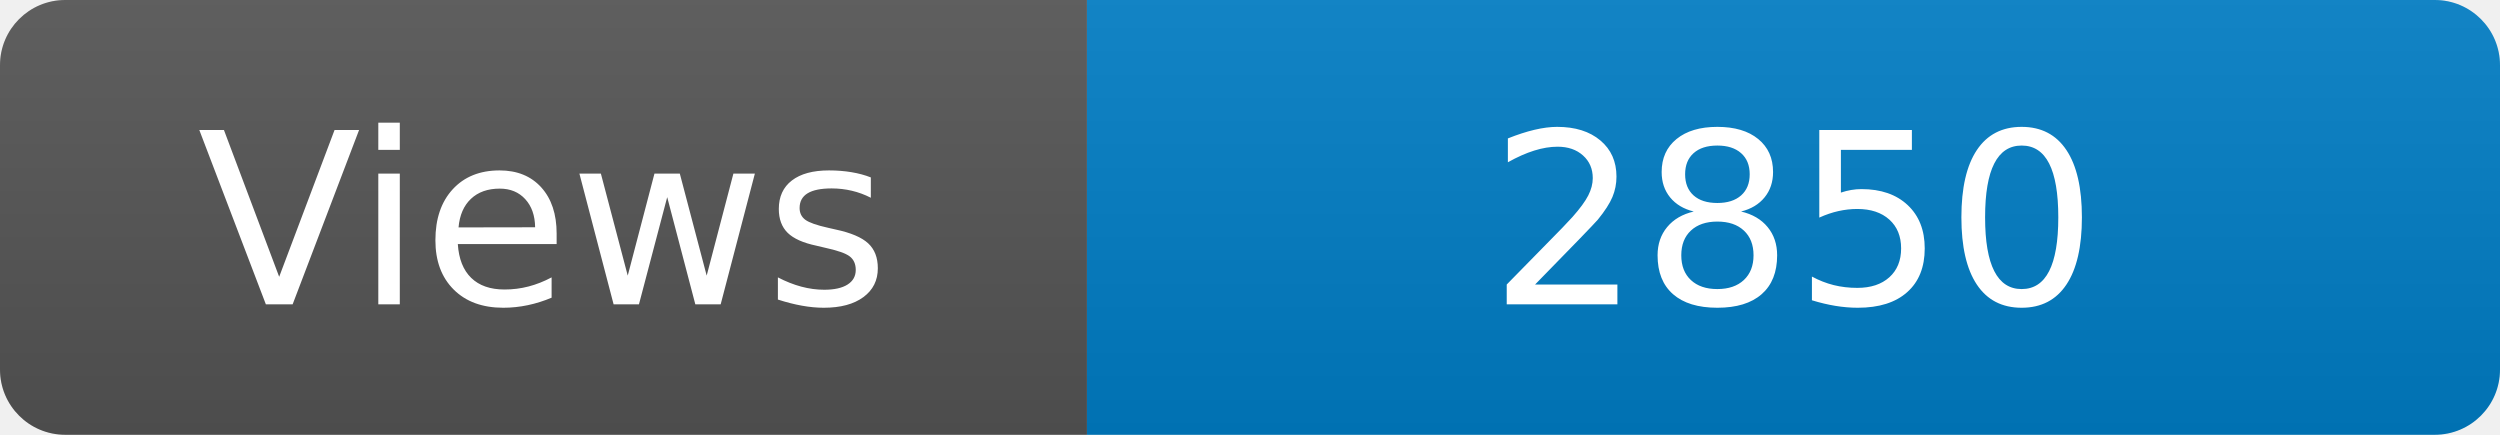
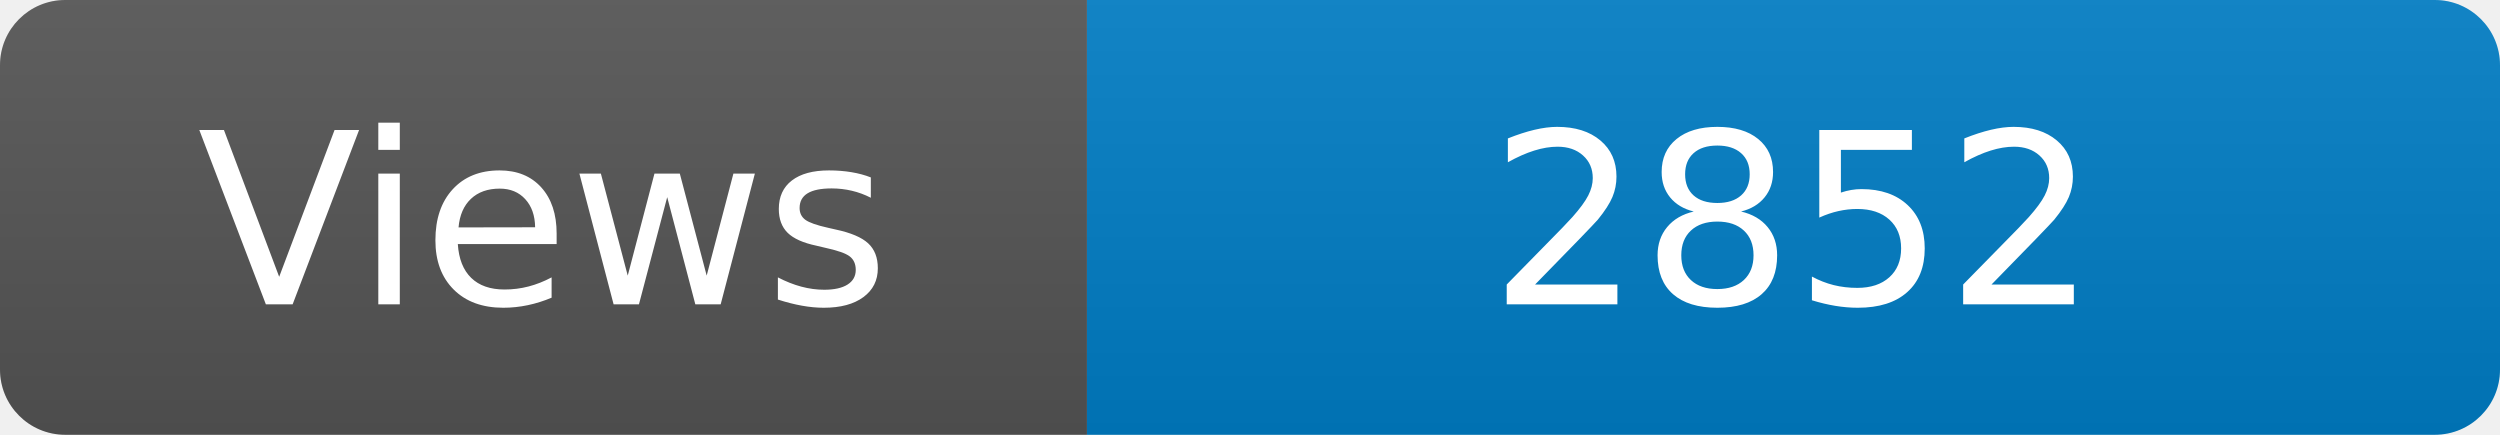
<svg xmlns="http://www.w3.org/2000/svg" width="115" height="20" role="img" aria-label="Maintained?: yes">
  <linearGradient id="s" x2="0" y2="100%">
    <stop offset="0" stop-color="#bbb" stop-opacity=".1" />
    <stop offset="1" stop-opacity=".1" />
  </linearGradient>
  <clipPath id="r">
    <rect width="115" height="20" rx="3" fill="#fff" />
  </clipPath>
  <g clip-path="url(#r)">
    <rect width="50" height="20" fill="#555" />
    <rect x="50" width="160" height="20" fill="#007ec6" />
    <rect width="115" height="20" fill="url(#s)" />
  </g>
  <g fill="#fff" text-anchor="middle" font-family="Verdana,Geneva,DejaVu Sans,sans-serif" font-size="110">
    <text x="250" y="140" transform="scale(.1)" fill="#fff">Views</text>
-     <text x="825" y="140" transform="scale(.1)" fill="#fff">2850</text>
+     <text x="825" y="140" transform="scale(.1)" fill="#fff">2852</text>
  </g>
</svg>
